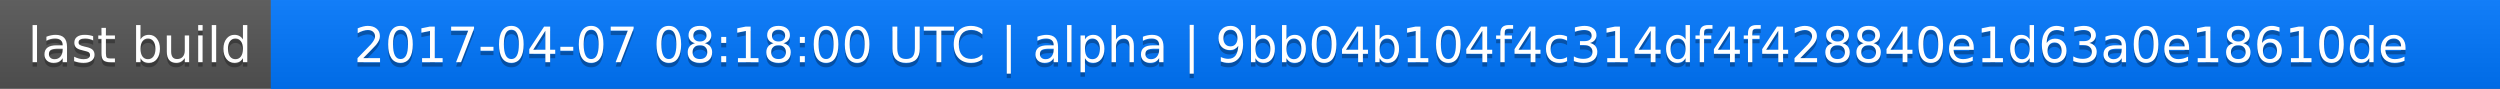
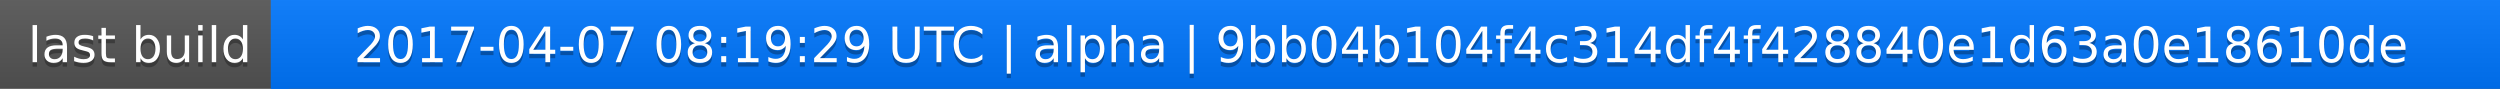
<svg xmlns="http://www.w3.org/2000/svg" width="563" height="20">
  <linearGradient id="a" x2="0" y2="100%">
    <stop offset="0" stop-color="#bbb" stop-opacity=".1" />
    <stop offset="1" stop-opacity=".1" />
  </linearGradient>
  <rect rx="0" width="563" height="20" fill="#555" />
  <rect rx="0" x="61" width="502" height="20" fill="#07f" />
  <path fill="#07f" d="M61 0h4v20h-4z" />
  <rect rx="0" width="563" height="20" fill="url(#a)" />
  <g fill="#fff" text-anchor="middle" font-family="DejaVu Sans,Verdana,Geneva,sans-serif" font-size="11">
    <text x="31.5" y="15" fill="#010101" fill-opacity=".3">last build</text>
    <text x="31.5" y="14">last build</text>
-     <text x="311" y="15" fill="#010101" fill-opacity=".3">2017-04-07 08:18:00 UTC | alpha | 9bb04b104f4c314df4f428840e1d63a0e18610de</text>
-     <text x="311" y="14">2017-04-07 08:18:00 UTC | alpha | 9bb04b104f4c314df4f428840e1d63a0e18610de</text>
+     <text x="311" y="15" fill="#010101" fill-opacity=".3">2017-04-07 08:19:29 UTC | alpha | 9bb04b104f4c314df4f428840e1d63a0e18610de</text>
+     <text x="311" y="14">2017-04-07 08:19:29 UTC | alpha | 9bb04b104f4c314df4f428840e1d63a0e18610de</text>
  </g>
</svg>
